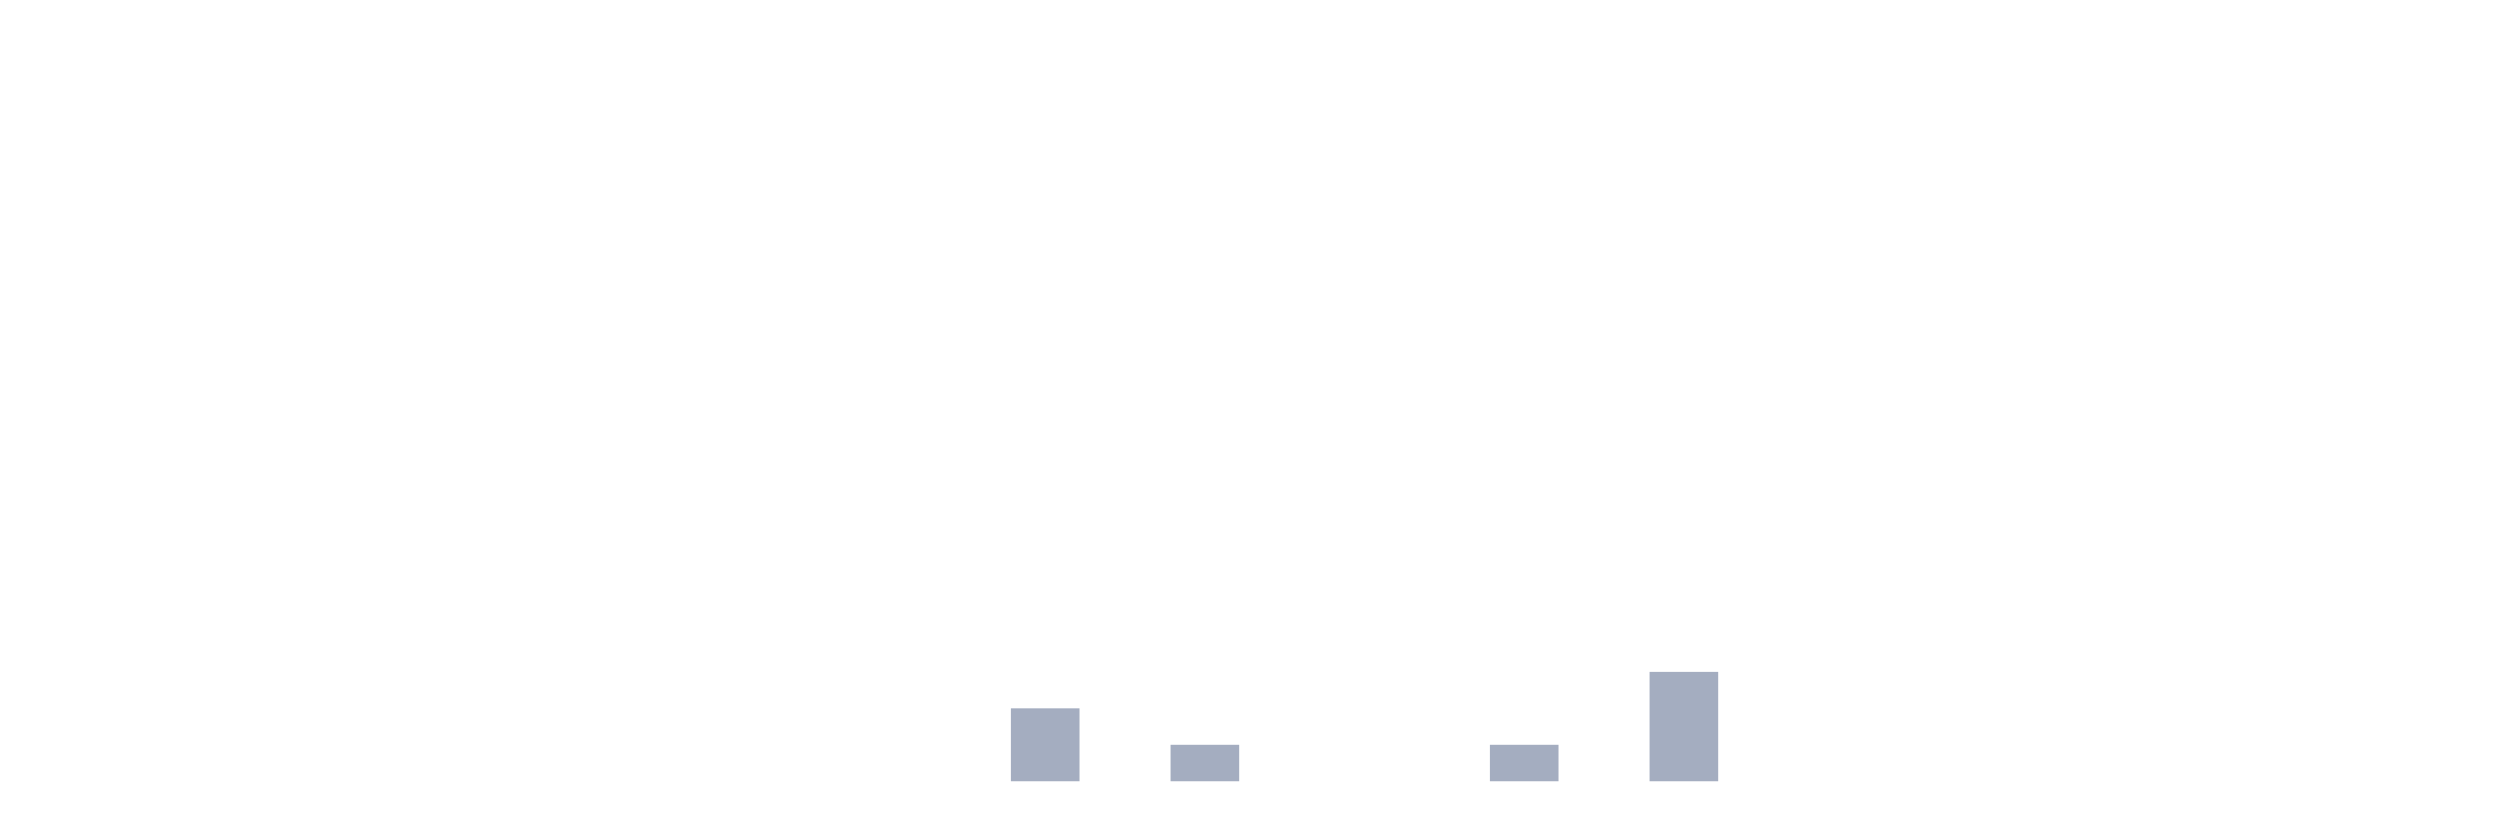
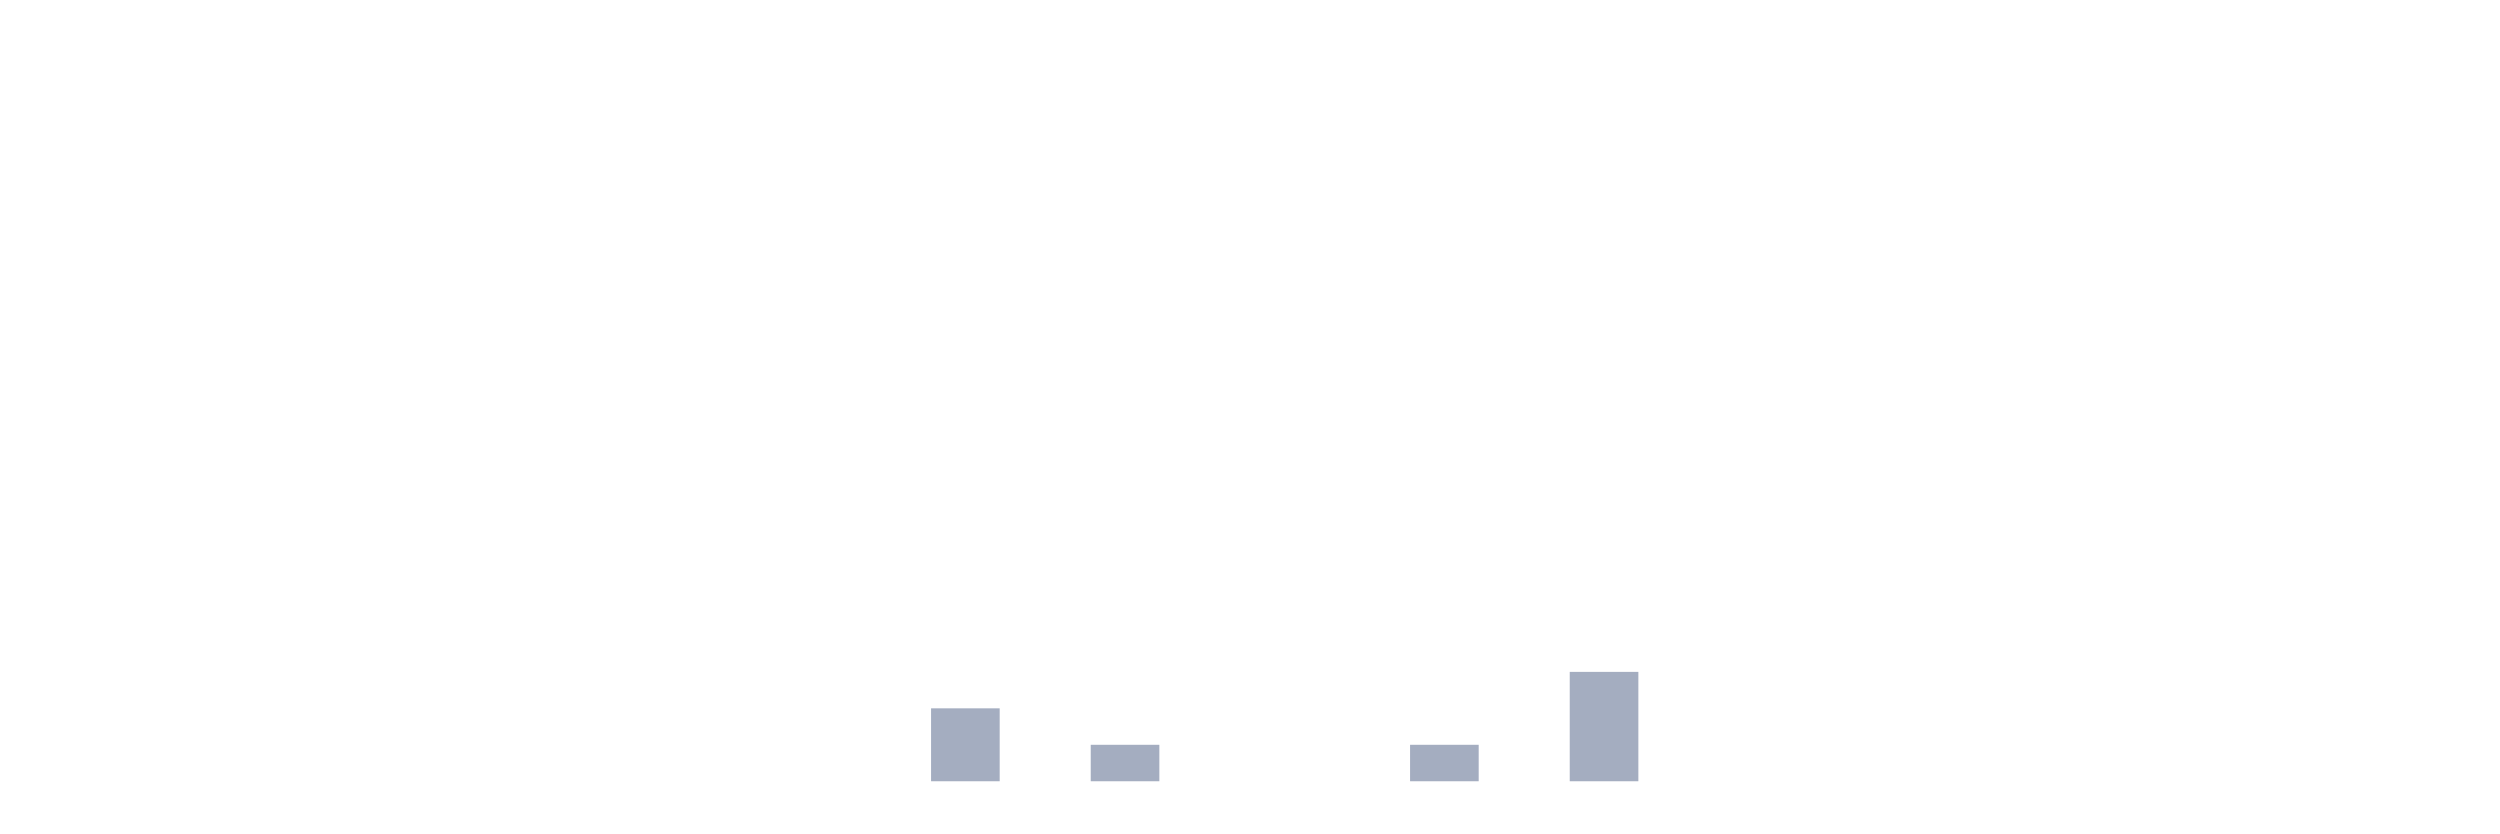
<svg xmlns="http://www.w3.org/2000/svg" viewBox="0 0 480 160">
  <g transform="translate(10,10)">
    <rect class="bar" x="0.153" width="13.175" y="140" height="0" fill="rgb(164,173,192)" />
    <rect class="bar" x="15.482" width="13.175" y="140" height="0" fill="rgb(164,173,192)" />
    <rect class="bar" x="30.81" width="13.175" y="140" height="0" fill="rgb(164,173,192)" />
    <rect class="bar" x="46.138" width="13.175" y="140" height="0" fill="rgb(164,173,192)" />
    <rect class="bar" x="61.466" width="13.175" y="140" height="0" fill="rgb(164,173,192)" />
    <rect class="bar" x="76.794" width="13.175" y="140" height="0" fill="rgb(164,173,192)" />
    <rect class="bar" x="92.123" width="13.175" y="140" height="0" fill="rgb(164,173,192)" />
    <rect class="bar" x="107.451" width="13.175" y="140" height="0" fill="rgb(164,173,192)" />
    <rect class="bar" x="122.779" width="13.175" y="140" height="0" fill="rgb(164,173,192)" />
    <rect class="bar" x="138.107" width="13.175" y="140" height="0" fill="rgb(164,173,192)" />
    <rect class="bar" x="153.436" width="13.175" y="140" height="0" fill="rgb(164,173,192)" />
-     <rect class="bar" x="168.764" width="13.175" y="140" height="0" fill="rgb(164,173,192)" />
-     <rect class="bar" x="184.092" width="13.175" y="126" height="14" fill="rgb(164,173,192)" />
-     <rect class="bar" x="199.42" width="13.175" y="140" height="0" fill="rgb(164,173,192)" />
-     <rect class="bar" x="214.748" width="13.175" y="133" height="7" fill="rgb(164,173,192)" />
+     <rect class="bar" x="168.764" width="13.175" y="126" height="14" fill="rgb(164,173,192)" />
+     <rect class="bar" x="184.092" width="13.175" y="140" height="0" fill="rgb(164,173,192)" />
+     <rect class="bar" x="199.42" width="13.175" y="133" height="7" fill="rgb(164,173,192)" />
+     <rect class="bar" x="214.748" width="13.175" y="140" height="0" fill="rgb(164,173,192)" />
    <rect class="bar" x="230.077" width="13.175" y="140" height="0" fill="rgb(164,173,192)" />
    <rect class="bar" x="245.405" width="13.175" y="140" height="0" fill="rgb(164,173,192)" />
-     <rect class="bar" x="260.733" width="13.175" y="140" height="0" fill="rgb(164,173,192)" />
-     <rect class="bar" x="276.061" width="13.175" y="133" height="7" fill="rgb(164,173,192)" />
-     <rect class="bar" x="291.39" width="13.175" y="140" height="0" fill="rgb(164,173,192)" />
-     <rect class="bar" x="306.718" width="13.175" y="119" height="21" fill="rgb(164,173,192)" />
+     <rect class="bar" x="260.733" width="13.175" y="133" height="7" fill="rgb(164,173,192)" />
+     <rect class="bar" x="276.061" width="13.175" y="140" height="0" fill="rgb(164,173,192)" />
+     <rect class="bar" x="291.39" width="13.175" y="119" height="21" fill="rgb(164,173,192)" />
+     <rect class="bar" x="306.718" width="13.175" y="140" height="0" fill="rgb(164,173,192)" />
    <rect class="bar" x="322.046" width="13.175" y="140" height="0" fill="rgb(164,173,192)" />
    <rect class="bar" x="337.374" width="13.175" y="140" height="0" fill="rgb(164,173,192)" />
    <rect class="bar" x="352.702" width="13.175" y="140" height="0" fill="rgb(164,173,192)" />
    <rect class="bar" x="368.031" width="13.175" y="140" height="0" fill="rgb(164,173,192)" />
    <rect class="bar" x="383.359" width="13.175" y="140" height="0" fill="rgb(164,173,192)" />
    <rect class="bar" x="398.687" width="13.175" y="140" height="0" fill="rgb(164,173,192)" />
    <rect class="bar" x="414.015" width="13.175" y="140" height="0" fill="rgb(164,173,192)" />
    <rect class="bar" x="429.344" width="13.175" y="140" height="0" fill="rgb(164,173,192)" />
    <rect class="bar" x="444.672" width="13.175" y="140" height="0" fill="rgb(164,173,192)" />
  </g>
</svg>
